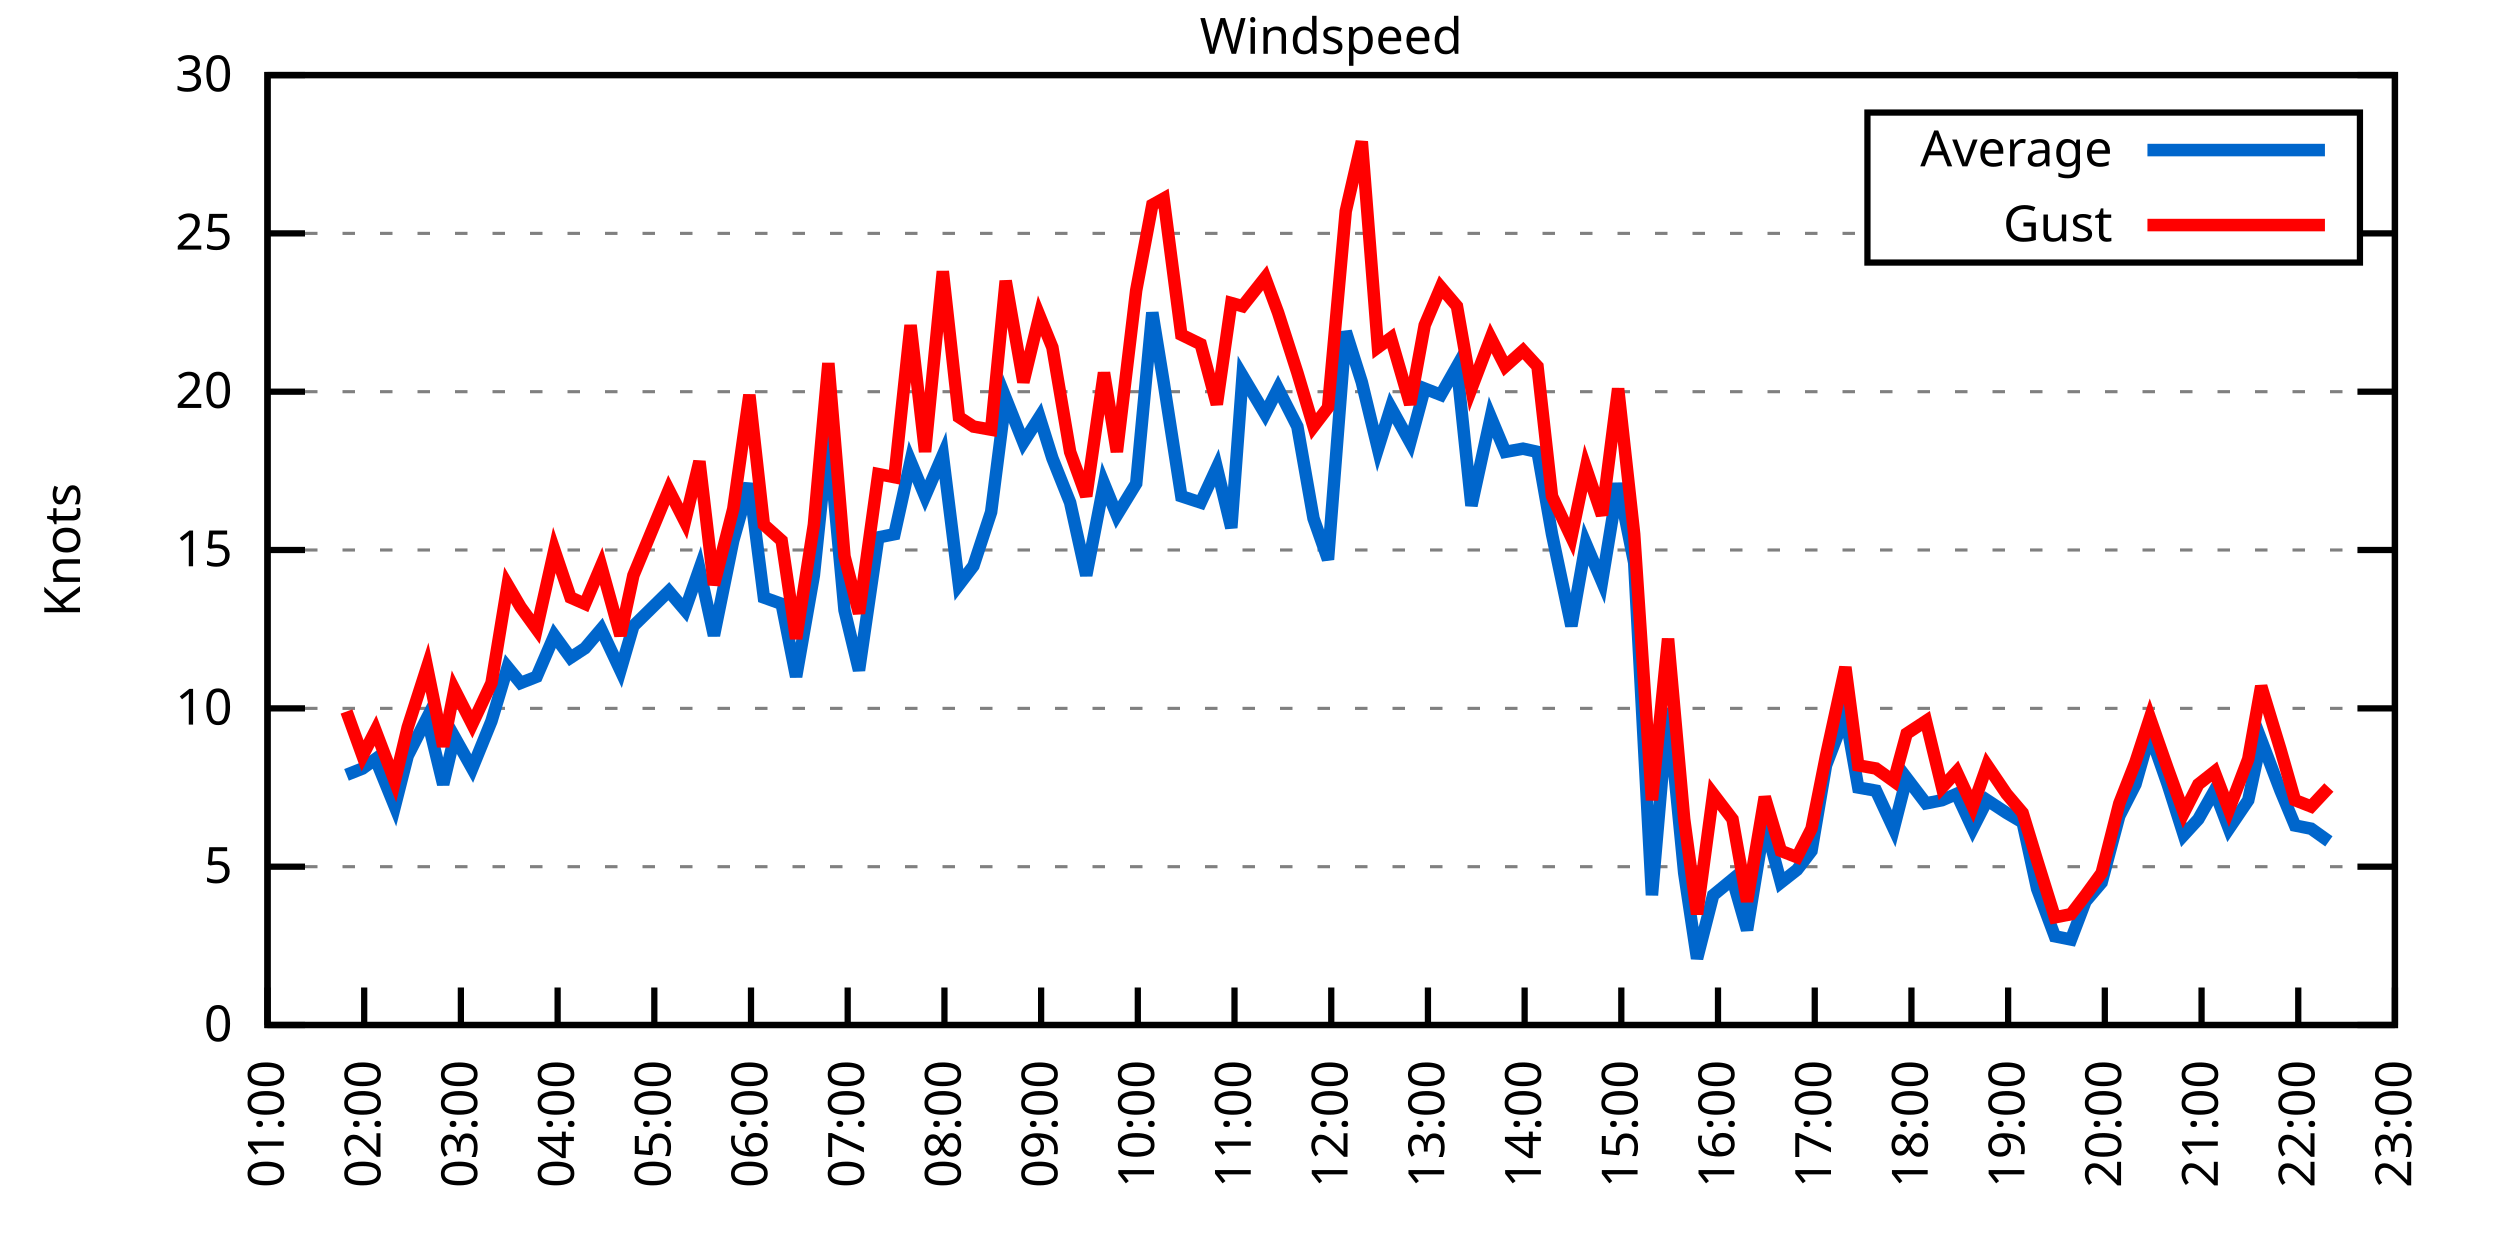
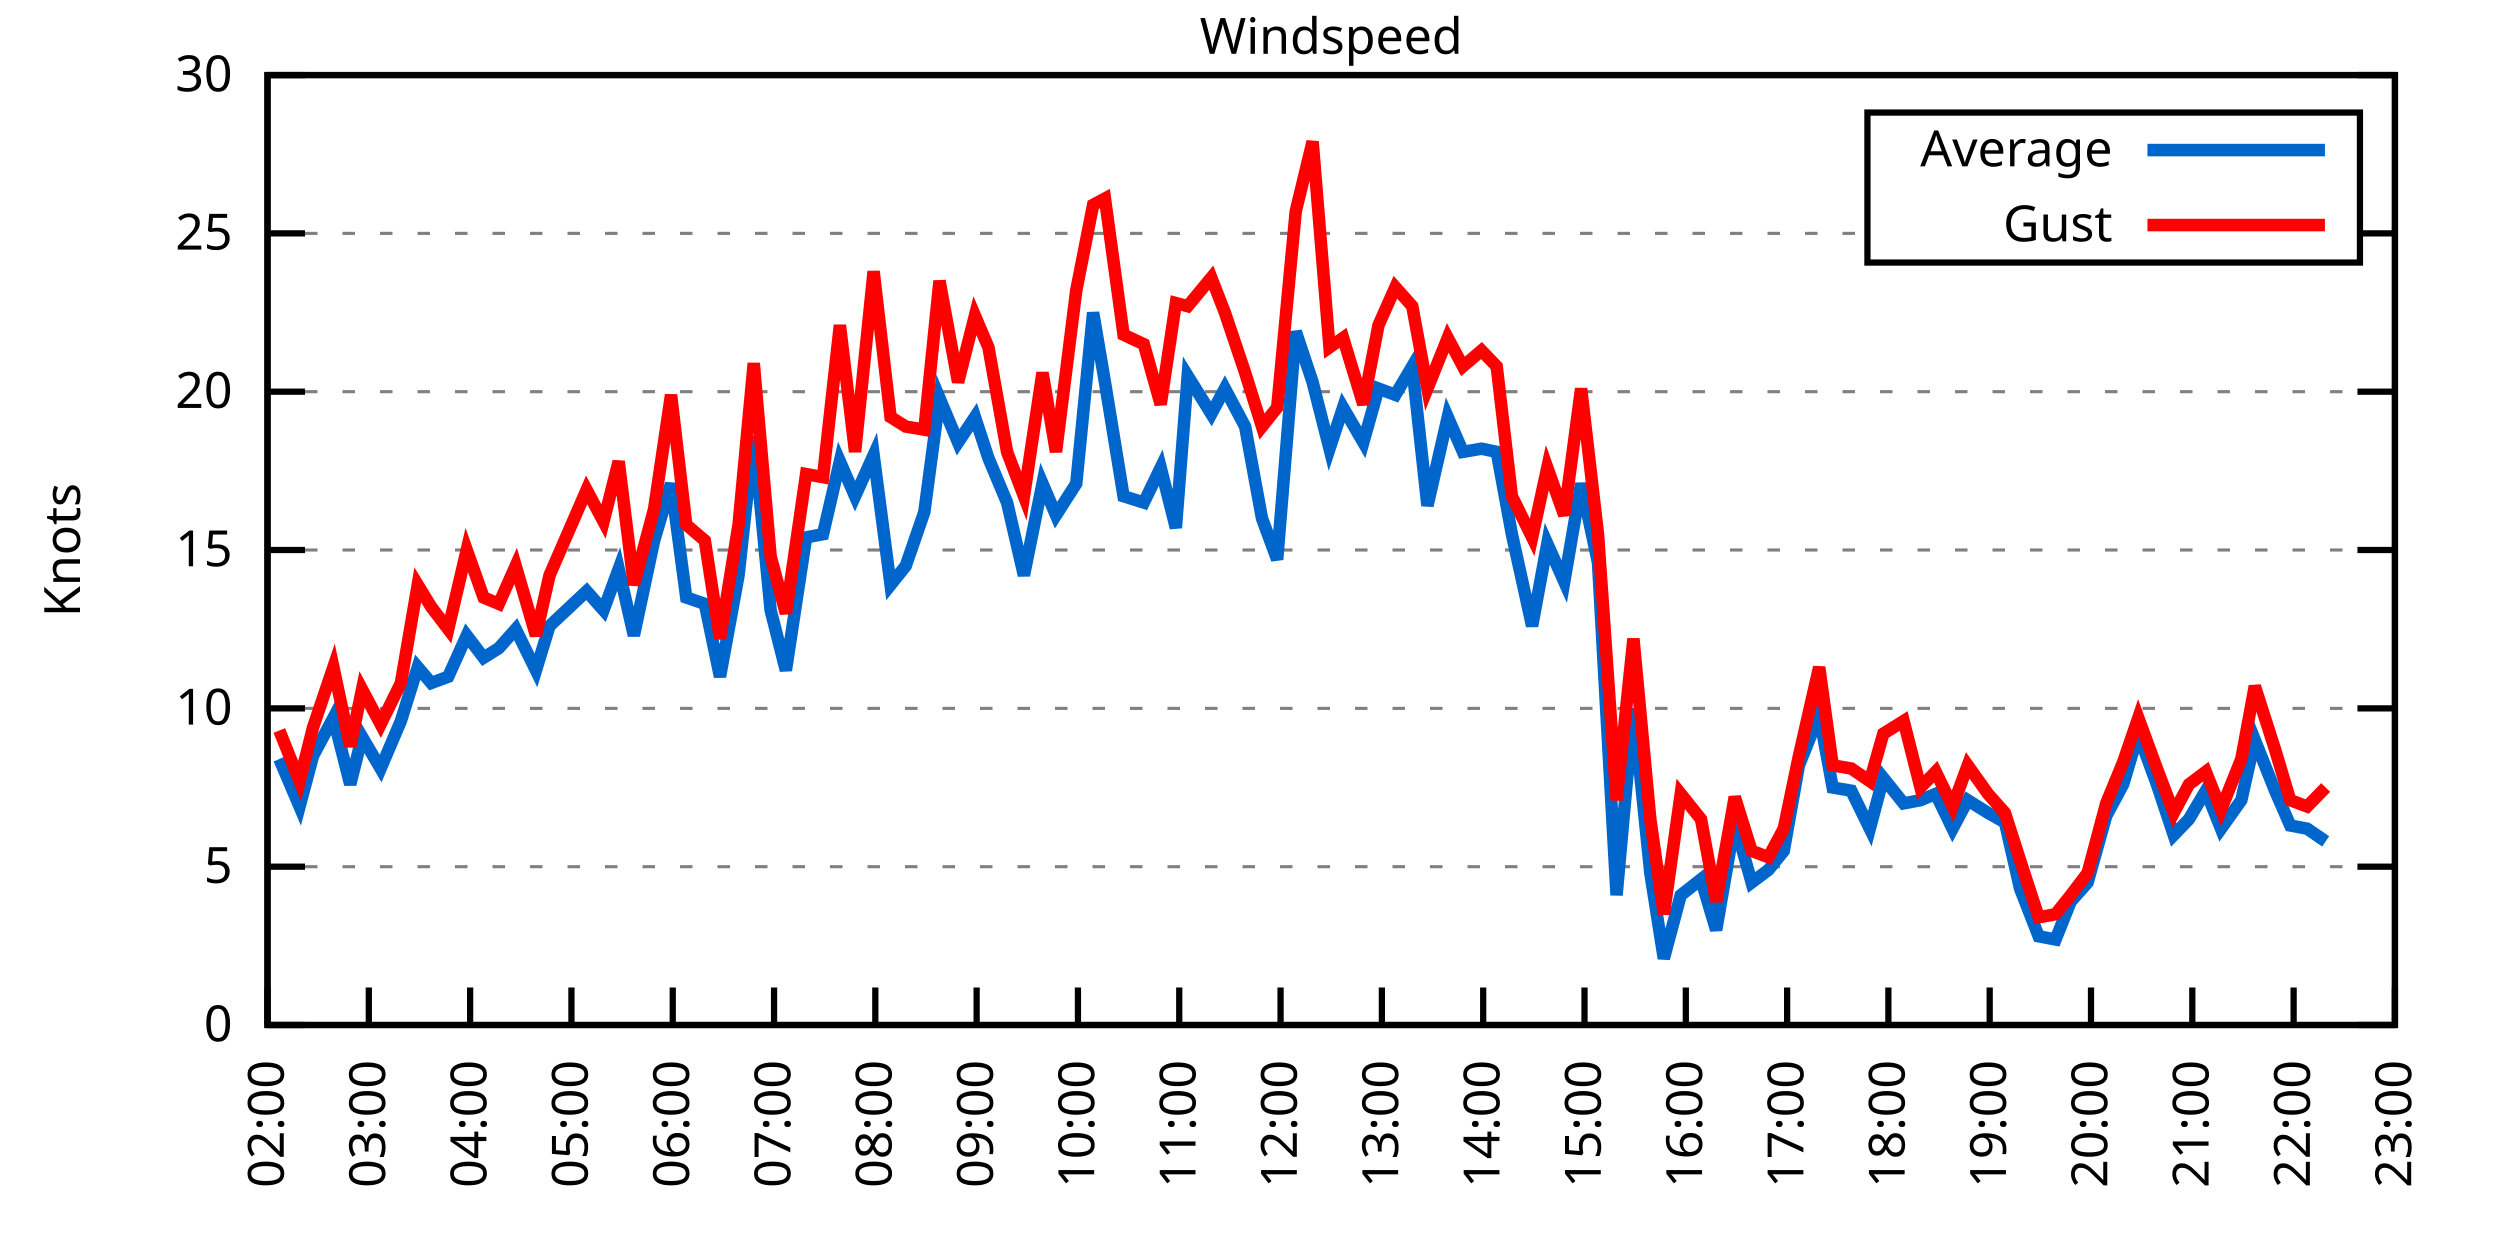
<svg xmlns="http://www.w3.org/2000/svg" xmlns:xlink="http://www.w3.org/1999/xlink" width="400" height="200" viewBox="0 0 400 200">
  <g id="gnuplot_canvas">
    <rect x="0" y="0" width="400" height="200" fill="none" />
    <defs>
      <circle id="gpDot" r="0.5" stroke-width="0.5" stroke="currentColor" />
      <path id="gpPt0" stroke-width="0.333" stroke="currentColor" d="M-1,0 h2 M0,-1 v2" />
      <path id="gpPt1" stroke-width="0.333" stroke="currentColor" d="M-1,-1 L1,1 M1,-1 L-1,1" />
      <path id="gpPt2" stroke-width="0.333" stroke="currentColor" d="M-1,0 L1,0 M0,-1 L0,1 M-1,-1 L1,1 M-1,1 L1,-1" />
      <rect id="gpPt3" stroke-width="0.333" stroke="currentColor" x="-1" y="-1" width="2" height="2" />
      <rect id="gpPt4" stroke-width="0.333" stroke="currentColor" fill="currentColor" x="-1" y="-1" width="2" height="2" />
      <circle id="gpPt5" stroke-width="0.333" stroke="currentColor" cx="0" cy="0" r="1" />
      <use xlink:href="#gpPt5" id="gpPt6" fill="currentColor" stroke="none" />
      <path id="gpPt7" stroke-width="0.333" stroke="currentColor" d="M0,-1.33 L-1.33,0.67 L1.33,0.67 z" />
      <use xlink:href="#gpPt7" id="gpPt8" fill="currentColor" stroke="none" />
      <use xlink:href="#gpPt7" id="gpPt9" stroke="currentColor" transform="rotate(180)" />
      <use xlink:href="#gpPt9" id="gpPt10" fill="currentColor" stroke="none" />
      <use xlink:href="#gpPt3" id="gpPt11" stroke="currentColor" transform="rotate(45)" />
      <use xlink:href="#gpPt11" id="gpPt12" fill="currentColor" stroke="none" />
      <path id="gpPt13" stroke-width="0.333" stroke="currentColor" d="M0,1.330 L1.265,0.411 L0.782,-1.067 L-0.782,-1.076 L-1.265,0.411 z" />
      <use xlink:href="#gpPt13" id="gpPt14" fill="currentColor" stroke="none" />
      <filter id="textbox" filterUnits="objectBoundingBox" x="0" y="0" height="1" width="1">
        <feFlood flood-color="white" flood-opacity="1" result="bgnd" />
        <feComposite in="SourceGraphic" in2="bgnd" operator="atop" />
      </filter>
      <filter id="greybox" filterUnits="objectBoundingBox" x="0" y="0" height="1" width="1">
        <feFlood flood-color="lightgrey" flood-opacity="1" result="grey" />
        <feComposite in="SourceGraphic" in2="grey" operator="atop" />
      </filter>
    </defs>
    <g fill="none" color="white" stroke="currentColor" stroke-width="1.00" stroke-linecap="butt" stroke-linejoin="miter">
</g>
    <g fill="none" color="black" stroke="currentColor" stroke-width="1.00" stroke-linecap="butt" stroke-linejoin="miter">
      <g stroke="none" shape-rendering="crispEdges">
        <polygon fill="rgb(255, 255, 255)" points="42.80,164.00 383.18,164.00 383.18,12.02 42.80,12.02 " />
      </g>
    </g>
    <g fill="none" color="black" stroke="currentColor" stroke-width="1.00" stroke-linecap="butt" stroke-linejoin="miter">
</g>
    <g fill="none" color="black" stroke="black" stroke-width="0.50" stroke-linecap="butt" stroke-linejoin="miter">
</g>
    <g fill="none" color="gray" stroke="currentColor" stroke-width="0.50" stroke-linecap="butt" stroke-linejoin="miter">
      <path stroke="gray" stroke-dasharray="2,4" class="gridline" d="M42.80,164.00 L383.19,164.00  " />
    </g>
    <g fill="none" color="gray" stroke="gray" stroke-width="1.00" stroke-linecap="butt" stroke-linejoin="miter">
</g>
    <g fill="none" color="black" stroke="currentColor" stroke-width="1.00" stroke-linecap="butt" stroke-linejoin="miter">
      <path stroke="black" d="M42.80,164.00 L48.80,164.00 M383.19,164.00 L377.19,164.00  " />
      <g transform="translate(37.20,166.60)" stroke="none" fill="black" font-family="Sans" font-size="8.00" text-anchor="end">
        <text>
          <tspan font-family="Sans"> 0</tspan>
        </text>
      </g>
    </g>
    <g fill="none" color="black" stroke="currentColor" stroke-width="1.00" stroke-linecap="butt" stroke-linejoin="miter">
</g>
    <g fill="none" color="black" stroke="black" stroke-width="0.50" stroke-linecap="butt" stroke-linejoin="miter">
</g>
    <g fill="none" color="gray" stroke="currentColor" stroke-width="0.50" stroke-linecap="butt" stroke-linejoin="miter">
      <path stroke="gray" stroke-dasharray="2,4" class="gridline" d="M42.80,138.67 L383.19,138.67  " />
    </g>
    <g fill="none" color="gray" stroke="gray" stroke-width="1.00" stroke-linecap="butt" stroke-linejoin="miter">
</g>
    <g fill="none" color="black" stroke="currentColor" stroke-width="1.00" stroke-linecap="butt" stroke-linejoin="miter">
      <path stroke="black" d="M42.80,138.67 L48.80,138.67 M383.19,138.67 L377.19,138.67  " />
      <g transform="translate(37.20,141.27)" stroke="none" fill="black" font-family="Sans" font-size="8.00" text-anchor="end">
        <text>
          <tspan font-family="Sans"> 5</tspan>
        </text>
      </g>
    </g>
    <g fill="none" color="black" stroke="currentColor" stroke-width="1.00" stroke-linecap="butt" stroke-linejoin="miter">
</g>
    <g fill="none" color="black" stroke="black" stroke-width="0.50" stroke-linecap="butt" stroke-linejoin="miter">
</g>
    <g fill="none" color="gray" stroke="currentColor" stroke-width="0.50" stroke-linecap="butt" stroke-linejoin="miter">
      <path stroke="gray" stroke-dasharray="2,4" class="gridline" d="M42.80,113.34 L383.19,113.34  " />
    </g>
    <g fill="none" color="gray" stroke="gray" stroke-width="1.00" stroke-linecap="butt" stroke-linejoin="miter">
</g>
    <g fill="none" color="black" stroke="currentColor" stroke-width="1.00" stroke-linecap="butt" stroke-linejoin="miter">
      <path stroke="black" d="M42.80,113.34 L48.80,113.34 M383.19,113.34 L377.19,113.34  " />
      <g transform="translate(37.20,115.94)" stroke="none" fill="black" font-family="Sans" font-size="8.00" text-anchor="end">
        <text>
          <tspan font-family="Sans"> 10</tspan>
        </text>
      </g>
    </g>
    <g fill="none" color="black" stroke="currentColor" stroke-width="1.00" stroke-linecap="butt" stroke-linejoin="miter">
</g>
    <g fill="none" color="black" stroke="black" stroke-width="0.50" stroke-linecap="butt" stroke-linejoin="miter">
</g>
    <g fill="none" color="gray" stroke="currentColor" stroke-width="0.50" stroke-linecap="butt" stroke-linejoin="miter">
      <path stroke="gray" stroke-dasharray="2,4" class="gridline" d="M42.80,88.00 L383.19,88.00  " />
    </g>
    <g fill="none" color="gray" stroke="gray" stroke-width="1.00" stroke-linecap="butt" stroke-linejoin="miter">
</g>
    <g fill="none" color="black" stroke="currentColor" stroke-width="1.00" stroke-linecap="butt" stroke-linejoin="miter">
      <path stroke="black" d="M42.80,88.00 L48.80,88.00 M383.19,88.00 L377.19,88.00  " />
      <g transform="translate(37.20,90.60)" stroke="none" fill="black" font-family="Sans" font-size="8.00" text-anchor="end">
        <text>
          <tspan font-family="Sans"> 15</tspan>
        </text>
      </g>
    </g>
    <g fill="none" color="black" stroke="currentColor" stroke-width="1.00" stroke-linecap="butt" stroke-linejoin="miter">
</g>
    <g fill="none" color="black" stroke="black" stroke-width="0.50" stroke-linecap="butt" stroke-linejoin="miter">
</g>
    <g fill="none" color="gray" stroke="currentColor" stroke-width="0.50" stroke-linecap="butt" stroke-linejoin="miter">
      <path stroke="gray" stroke-dasharray="2,4" class="gridline" d="M42.80,62.67 L383.19,62.67  " />
    </g>
    <g fill="none" color="gray" stroke="gray" stroke-width="1.00" stroke-linecap="butt" stroke-linejoin="miter">
</g>
    <g fill="none" color="black" stroke="currentColor" stroke-width="1.00" stroke-linecap="butt" stroke-linejoin="miter">
      <path stroke="black" d="M42.80,62.67 L48.80,62.67 M383.19,62.67 L377.19,62.67  " />
      <g transform="translate(37.20,65.27)" stroke="none" fill="black" font-family="Sans" font-size="8.00" text-anchor="end">
        <text>
          <tspan font-family="Sans"> 20</tspan>
        </text>
      </g>
    </g>
    <g fill="none" color="black" stroke="currentColor" stroke-width="1.00" stroke-linecap="butt" stroke-linejoin="miter">
</g>
    <g fill="none" color="black" stroke="black" stroke-width="0.50" stroke-linecap="butt" stroke-linejoin="miter">
</g>
    <g fill="none" color="gray" stroke="currentColor" stroke-width="0.50" stroke-linecap="butt" stroke-linejoin="miter">
      <path stroke="gray" stroke-dasharray="2,4" class="gridline" d="M42.80,37.34 L298.79,37.34 M377.59,37.34 L383.19,37.34  " />
    </g>
    <g fill="none" color="gray" stroke="gray" stroke-width="1.00" stroke-linecap="butt" stroke-linejoin="miter">
</g>
    <g fill="none" color="black" stroke="currentColor" stroke-width="1.00" stroke-linecap="butt" stroke-linejoin="miter">
      <path stroke="black" d="M42.80,37.34 L48.80,37.34 M383.19,37.34 L377.19,37.34  " />
      <g transform="translate(37.20,39.94)" stroke="none" fill="black" font-family="Sans" font-size="8.00" text-anchor="end">
        <text>
          <tspan font-family="Sans"> 25</tspan>
        </text>
      </g>
    </g>
    <g fill="none" color="black" stroke="currentColor" stroke-width="1.00" stroke-linecap="butt" stroke-linejoin="miter">
</g>
    <g fill="none" color="black" stroke="black" stroke-width="0.50" stroke-linecap="butt" stroke-linejoin="miter">
</g>
    <g fill="none" color="gray" stroke="currentColor" stroke-width="0.50" stroke-linecap="butt" stroke-linejoin="miter">
      <path stroke="gray" stroke-dasharray="2,4" class="gridline" d="M42.80,12.01 L383.19,12.01  " />
    </g>
    <g fill="none" color="gray" stroke="gray" stroke-width="1.00" stroke-linecap="butt" stroke-linejoin="miter">
</g>
    <g fill="none" color="black" stroke="currentColor" stroke-width="1.00" stroke-linecap="butt" stroke-linejoin="miter">
      <path stroke="black" d="M42.80,12.01 L48.80,12.01 M383.19,12.01 L377.19,12.01  " />
      <g transform="translate(37.20,14.61)" stroke="none" fill="black" font-family="Sans" font-size="8.00" text-anchor="end">
        <text>
          <tspan font-family="Sans"> 30</tspan>
        </text>
      </g>
    </g>
    <g fill="none" color="black" stroke="currentColor" stroke-width="1.00" stroke-linecap="butt" stroke-linejoin="miter">
      <path stroke="black" d="M42.80,164.00 L42.80,158.00  " />
      <g transform="translate(45.40,169.60) rotate(270.00)" stroke="none" fill="black" font-family="Sans" font-size="8.00" text-anchor="end">
        <text>
-           <tspan font-family="Sans">01:00</tspan>
-         </text>
-       </g>
-     </g>
-     <g fill="none" color="black" stroke="currentColor" stroke-width="1.00" stroke-linecap="butt" stroke-linejoin="miter">
-       <path stroke="black" d="M58.27,164.00 L58.27,158.00  " />
-       <g transform="translate(60.87,169.60) rotate(270.00)" stroke="none" fill="black" font-family="Sans" font-size="8.00" text-anchor="end">
-         <text>
          <tspan font-family="Sans">02:00</tspan>
        </text>
      </g>
    </g>
    <g fill="none" color="black" stroke="currentColor" stroke-width="1.00" stroke-linecap="butt" stroke-linejoin="miter">
-       <path stroke="black" d="M73.74,164.00 L73.74,158.00  " />
-       <g transform="translate(76.34,169.60) rotate(270.00)" stroke="none" fill="black" font-family="Sans" font-size="8.00" text-anchor="end">
+       <path stroke="black" d="M59.01,164.00 L59.01,158.00  " />
+       <g transform="translate(61.61,169.60) rotate(270.00)" stroke="none" fill="black" font-family="Sans" font-size="8.00" text-anchor="end">
        <text>
          <tspan font-family="Sans">03:00</tspan>
        </text>
      </g>
    </g>
    <g fill="none" color="black" stroke="currentColor" stroke-width="1.00" stroke-linecap="butt" stroke-linejoin="miter">
-       <path stroke="black" d="M89.22,164.00 L89.22,158.00  " />
-       <g transform="translate(91.82,169.60) rotate(270.00)" stroke="none" fill="black" font-family="Sans" font-size="8.00" text-anchor="end">
+       <path stroke="black" d="M75.22,164.00 L75.22,158.00  " />
+       <g transform="translate(77.82,169.60) rotate(270.00)" stroke="none" fill="black" font-family="Sans" font-size="8.00" text-anchor="end">
        <text>
          <tspan font-family="Sans">04:00</tspan>
        </text>
      </g>
    </g>
    <g fill="none" color="black" stroke="currentColor" stroke-width="1.00" stroke-linecap="butt" stroke-linejoin="miter">
-       <path stroke="black" d="M104.69,164.00 L104.69,158.00  " />
-       <g transform="translate(107.29,169.60) rotate(270.00)" stroke="none" fill="black" font-family="Sans" font-size="8.00" text-anchor="end">
+       <path stroke="black" d="M91.43,164.00 L91.43,158.00  " />
+       <g transform="translate(94.03,169.60) rotate(270.00)" stroke="none" fill="black" font-family="Sans" font-size="8.00" text-anchor="end">
        <text>
          <tspan font-family="Sans">05:00</tspan>
        </text>
      </g>
    </g>
    <g fill="none" color="black" stroke="currentColor" stroke-width="1.00" stroke-linecap="butt" stroke-linejoin="miter">
-       <path stroke="black" d="M120.16,164.00 L120.16,158.00  " />
-       <g transform="translate(122.76,169.60) rotate(270.00)" stroke="none" fill="black" font-family="Sans" font-size="8.00" text-anchor="end">
+       <path stroke="black" d="M107.64,164.00 L107.64,158.00  " />
+       <g transform="translate(110.24,169.60) rotate(270.00)" stroke="none" fill="black" font-family="Sans" font-size="8.00" text-anchor="end">
        <text>
          <tspan font-family="Sans">06:00</tspan>
        </text>
      </g>
    </g>
    <g fill="none" color="black" stroke="currentColor" stroke-width="1.00" stroke-linecap="butt" stroke-linejoin="miter">
-       <path stroke="black" d="M135.63,164.00 L135.63,158.00  " />
-       <g transform="translate(138.23,169.60) rotate(270.00)" stroke="none" fill="black" font-family="Sans" font-size="8.00" text-anchor="end">
+       <path stroke="black" d="M123.85,164.00 L123.85,158.00  " />
+       <g transform="translate(126.45,169.60) rotate(270.00)" stroke="none" fill="black" font-family="Sans" font-size="8.00" text-anchor="end">
        <text>
          <tspan font-family="Sans">07:00</tspan>
        </text>
      </g>
    </g>
    <g fill="none" color="black" stroke="currentColor" stroke-width="1.00" stroke-linecap="butt" stroke-linejoin="miter">
-       <path stroke="black" d="M151.11,164.00 L151.11,158.00  " />
-       <g transform="translate(153.71,169.60) rotate(270.00)" stroke="none" fill="black" font-family="Sans" font-size="8.00" text-anchor="end">
+       <path stroke="black" d="M140.05,164.00 L140.05,158.00  " />
+       <g transform="translate(142.65,169.60) rotate(270.00)" stroke="none" fill="black" font-family="Sans" font-size="8.00" text-anchor="end">
        <text>
          <tspan font-family="Sans">08:00</tspan>
        </text>
      </g>
    </g>
    <g fill="none" color="black" stroke="currentColor" stroke-width="1.00" stroke-linecap="butt" stroke-linejoin="miter">
-       <path stroke="black" d="M166.58,164.00 L166.58,158.00  " />
-       <g transform="translate(169.18,169.60) rotate(270.00)" stroke="none" fill="black" font-family="Sans" font-size="8.00" text-anchor="end">
+       <path stroke="black" d="M156.26,164.00 L156.26,158.00  " />
+       <g transform="translate(158.86,169.60) rotate(270.00)" stroke="none" fill="black" font-family="Sans" font-size="8.00" text-anchor="end">
        <text>
          <tspan font-family="Sans">09:00</tspan>
        </text>
      </g>
    </g>
    <g fill="none" color="black" stroke="currentColor" stroke-width="1.00" stroke-linecap="butt" stroke-linejoin="miter">
-       <path stroke="black" d="M182.05,164.00 L182.05,158.00  " />
-       <g transform="translate(184.65,169.60) rotate(270.00)" stroke="none" fill="black" font-family="Sans" font-size="8.00" text-anchor="end">
+       <path stroke="black" d="M172.47,164.00 L172.47,158.00  " />
+       <g transform="translate(175.07,169.60) rotate(270.00)" stroke="none" fill="black" font-family="Sans" font-size="8.00" text-anchor="end">
        <text>
          <tspan font-family="Sans">10:00</tspan>
        </text>
      </g>
    </g>
    <g fill="none" color="black" stroke="currentColor" stroke-width="1.00" stroke-linecap="butt" stroke-linejoin="miter">
-       <path stroke="black" d="M197.52,164.00 L197.52,158.00  " />
-       <g transform="translate(200.12,169.60) rotate(270.00)" stroke="none" fill="black" font-family="Sans" font-size="8.00" text-anchor="end">
+       <path stroke="black" d="M188.68,164.00 L188.68,158.00  " />
+       <g transform="translate(191.28,169.60) rotate(270.00)" stroke="none" fill="black" font-family="Sans" font-size="8.00" text-anchor="end">
        <text>
          <tspan font-family="Sans">11:00</tspan>
        </text>
      </g>
    </g>
    <g fill="none" color="black" stroke="currentColor" stroke-width="1.00" stroke-linecap="butt" stroke-linejoin="miter">
-       <path stroke="black" d="M213.00,164.00 L213.00,158.00  " />
-       <g transform="translate(215.60,169.60) rotate(270.00)" stroke="none" fill="black" font-family="Sans" font-size="8.00" text-anchor="end">
+       <path stroke="black" d="M204.89,164.00 L204.89,158.00  " />
+       <g transform="translate(207.49,169.60) rotate(270.00)" stroke="none" fill="black" font-family="Sans" font-size="8.00" text-anchor="end">
        <text>
          <tspan font-family="Sans">12:00</tspan>
        </text>
      </g>
    </g>
    <g fill="none" color="black" stroke="currentColor" stroke-width="1.00" stroke-linecap="butt" stroke-linejoin="miter">
-       <path stroke="black" d="M228.47,164.00 L228.47,158.00  " />
-       <g transform="translate(231.07,169.60) rotate(270.00)" stroke="none" fill="black" font-family="Sans" font-size="8.00" text-anchor="end">
+       <path stroke="black" d="M221.10,164.00 L221.10,158.00  " />
+       <g transform="translate(223.70,169.60) rotate(270.00)" stroke="none" fill="black" font-family="Sans" font-size="8.00" text-anchor="end">
        <text>
          <tspan font-family="Sans">13:00</tspan>
        </text>
      </g>
    </g>
    <g fill="none" color="black" stroke="currentColor" stroke-width="1.00" stroke-linecap="butt" stroke-linejoin="miter">
-       <path stroke="black" d="M243.94,164.00 L243.94,158.00  " />
-       <g transform="translate(246.54,169.60) rotate(270.00)" stroke="none" fill="black" font-family="Sans" font-size="8.00" text-anchor="end">
+       <path stroke="black" d="M237.31,164.00 L237.31,158.00  " />
+       <g transform="translate(239.91,169.60) rotate(270.00)" stroke="none" fill="black" font-family="Sans" font-size="8.00" text-anchor="end">
        <text>
          <tspan font-family="Sans">14:00</tspan>
        </text>
      </g>
    </g>
    <g fill="none" color="black" stroke="currentColor" stroke-width="1.00" stroke-linecap="butt" stroke-linejoin="miter">
-       <path stroke="black" d="M259.41,164.00 L259.41,158.00  " />
-       <g transform="translate(262.01,169.60) rotate(270.00)" stroke="none" fill="black" font-family="Sans" font-size="8.00" text-anchor="end">
+       <path stroke="black" d="M253.52,164.00 L253.52,158.00  " />
+       <g transform="translate(256.12,169.60) rotate(270.00)" stroke="none" fill="black" font-family="Sans" font-size="8.00" text-anchor="end">
        <text>
          <tspan font-family="Sans">15:00</tspan>
        </text>
      </g>
    </g>
    <g fill="none" color="black" stroke="currentColor" stroke-width="1.00" stroke-linecap="butt" stroke-linejoin="miter">
-       <path stroke="black" d="M274.88,164.00 L274.88,158.00  " />
-       <g transform="translate(277.48,169.60) rotate(270.00)" stroke="none" fill="black" font-family="Sans" font-size="8.00" text-anchor="end">
+       <path stroke="black" d="M269.73,164.00 L269.73,158.00  " />
+       <g transform="translate(272.33,169.60) rotate(270.00)" stroke="none" fill="black" font-family="Sans" font-size="8.00" text-anchor="end">
        <text>
          <tspan font-family="Sans">16:00</tspan>
        </text>
      </g>
    </g>
    <g fill="none" color="black" stroke="currentColor" stroke-width="1.00" stroke-linecap="butt" stroke-linejoin="miter">
-       <path stroke="black" d="M290.36,164.00 L290.36,158.00  " />
-       <g transform="translate(292.96,169.60) rotate(270.00)" stroke="none" fill="black" font-family="Sans" font-size="8.00" text-anchor="end">
+       <path stroke="black" d="M285.94,164.00 L285.94,158.00  " />
+       <g transform="translate(288.54,169.60) rotate(270.00)" stroke="none" fill="black" font-family="Sans" font-size="8.00" text-anchor="end">
        <text>
          <tspan font-family="Sans">17:00</tspan>
        </text>
      </g>
    </g>
    <g fill="none" color="black" stroke="currentColor" stroke-width="1.00" stroke-linecap="butt" stroke-linejoin="miter">
-       <path stroke="black" d="M305.83,164.00 L305.83,158.00  " />
-       <g transform="translate(308.43,169.60) rotate(270.00)" stroke="none" fill="black" font-family="Sans" font-size="8.00" text-anchor="end">
+       <path stroke="black" d="M302.14,164.00 L302.14,158.00  " />
+       <g transform="translate(304.74,169.60) rotate(270.00)" stroke="none" fill="black" font-family="Sans" font-size="8.00" text-anchor="end">
        <text>
          <tspan font-family="Sans">18:00</tspan>
        </text>
      </g>
    </g>
    <g fill="none" color="black" stroke="currentColor" stroke-width="1.00" stroke-linecap="butt" stroke-linejoin="miter">
-       <path stroke="black" d="M321.30,164.00 L321.30,158.00  " />
-       <g transform="translate(323.90,169.60) rotate(270.00)" stroke="none" fill="black" font-family="Sans" font-size="8.00" text-anchor="end">
+       <path stroke="black" d="M318.35,164.00 L318.35,158.00  " />
+       <g transform="translate(320.95,169.60) rotate(270.00)" stroke="none" fill="black" font-family="Sans" font-size="8.00" text-anchor="end">
        <text>
          <tspan font-family="Sans">19:00</tspan>
        </text>
      </g>
    </g>
    <g fill="none" color="black" stroke="currentColor" stroke-width="1.00" stroke-linecap="butt" stroke-linejoin="miter">
-       <path stroke="black" d="M336.77,164.00 L336.77,158.00  " />
-       <g transform="translate(339.37,169.60) rotate(270.00)" stroke="none" fill="black" font-family="Sans" font-size="8.00" text-anchor="end">
+       <path stroke="black" d="M334.56,164.00 L334.56,158.00  " />
+       <g transform="translate(337.16,169.60) rotate(270.00)" stroke="none" fill="black" font-family="Sans" font-size="8.00" text-anchor="end">
        <text>
          <tspan font-family="Sans">20:00</tspan>
        </text>
      </g>
    </g>
    <g fill="none" color="black" stroke="currentColor" stroke-width="1.00" stroke-linecap="butt" stroke-linejoin="miter">
-       <path stroke="black" d="M352.25,164.00 L352.25,158.00  " />
-       <g transform="translate(354.85,169.60) rotate(270.00)" stroke="none" fill="black" font-family="Sans" font-size="8.00" text-anchor="end">
+       <path stroke="black" d="M350.77,164.00 L350.77,158.00  " />
+       <g transform="translate(353.37,169.60) rotate(270.00)" stroke="none" fill="black" font-family="Sans" font-size="8.00" text-anchor="end">
        <text>
          <tspan font-family="Sans">21:00</tspan>
        </text>
      </g>
    </g>
    <g fill="none" color="black" stroke="currentColor" stroke-width="1.00" stroke-linecap="butt" stroke-linejoin="miter">
-       <path stroke="black" d="M367.72,164.00 L367.72,158.00  " />
-       <g transform="translate(370.32,169.60) rotate(270.00)" stroke="none" fill="black" font-family="Sans" font-size="8.00" text-anchor="end">
+       <path stroke="black" d="M366.98,164.00 L366.98,158.00  " />
+       <g transform="translate(369.58,169.60) rotate(270.00)" stroke="none" fill="black" font-family="Sans" font-size="8.00" text-anchor="end">
        <text>
          <tspan font-family="Sans">22:00</tspan>
        </text>
      </g>
    </g>
    <g fill="none" color="black" stroke="currentColor" stroke-width="1.00" stroke-linecap="butt" stroke-linejoin="miter">
      <path stroke="black" d="M383.19,164.00 L383.19,158.00  " />
      <g transform="translate(385.79,169.60) rotate(270.00)" stroke="none" fill="black" font-family="Sans" font-size="8.00" text-anchor="end">
        <text>
          <tspan font-family="Sans">23:00</tspan>
        </text>
      </g>
    </g>
    <g fill="none" color="black" stroke="currentColor" stroke-width="1.00" stroke-linecap="butt" stroke-linejoin="miter">
</g>
    <g fill="none" color="black" stroke="currentColor" stroke-width="1.00" stroke-linecap="butt" stroke-linejoin="miter">
      <path stroke="black" d="M42.80,12.01 L42.80,164.00 L383.19,164.00 L383.19,12.01 L42.80,12.01 Z  " />
    </g>
    <g fill="none" color="black" stroke="currentColor" stroke-width="1.00" stroke-linecap="butt" stroke-linejoin="miter">
</g>
    <g fill="none" color="black" stroke="currentColor" stroke-width="1.00" stroke-linecap="butt" stroke-linejoin="miter">
      <path stroke="black" d="M298.79,42.01 L298.79,18.01 L377.59,18.01 L377.59,42.01 L298.79,42.01 Z  " />
    </g>
    <g id="Windspeed_plot_1">
      <g fill="none" color="white" stroke="black" stroke-width="2.00" stroke-linecap="butt" stroke-linejoin="miter">
</g>
      <g fill="none" color="black" stroke="currentColor" stroke-width="2.00" stroke-linecap="butt" stroke-linejoin="miter">
        <g transform="translate(337.99,26.61)" stroke="none" fill="black" font-family="Sans" font-size="8.00" text-anchor="end">
          <text>
            <tspan font-family="Sans">Average</tspan>
          </text>
        </g>
      </g>
      <g fill="none" color="black" stroke="currentColor" stroke-width="2.00" stroke-linecap="butt" stroke-linejoin="miter">
-         <path stroke="rgb(  0, 102, 204)" d="M343.59,24.01 L371.99,24.01 M55.44,123.98 L58.01,122.96 L60.08,121.44 L63.17,129.04 L65.23,120.94 L68.33,114.86   L70.91,125.50 L72.71,117.90 L75.55,122.96 L78.64,115.36 L81.22,106.75 L83.29,109.28 L85.86,108.27 L88.70,101.68   L91.28,105.23 L93.60,103.71 L96.18,100.67 L99.27,107.26 L101.34,100.16 L107.01,94.59 L109.59,97.63 L111.91,91.04   L114.23,101.68 L117.32,86.49 L119.90,77.37 L122.22,95.60 L125.06,96.62 L127.38,108.27 L130.22,92.06 L132.54,69.77   L135.12,97.63 L137.44,107.26 L140.53,85.98 L143.11,85.47 L145.69,73.82 L148.01,79.39 L150.85,72.81 L153.43,93.58   L155.75,90.54 L158.58,81.93 L160.91,63.69 L163.74,70.78 L166.32,66.73 L168.38,73.31 L171.22,80.41 L173.80,92.06   L176.64,77.37 L178.70,82.43 L181.79,77.37 L184.37,50.01 L186.18,61.15 L189.01,79.39 L192.11,80.41 L194.69,74.83   L197.01,84.46 L198.81,60.14 L202.42,66.22 L204.49,62.17 L207.58,68.25 L210.16,82.94 L212.48,89.52 L215.32,53.05   L217.89,61.15 L220.47,71.79 L222.54,65.21 L225.63,70.78 L227.95,62.17 L230.53,63.18 L233.11,58.62 L235.43,80.91   L238.52,66.73 L240.85,72.30 L243.68,71.79 L246.00,72.30 L248.32,85.47 L251.42,100.16 L253.74,86.99 L256.32,93.07   L258.90,77.37 L261.47,90.03 L264.31,143.23 L266.89,113.34 L269.47,139.68 L271.53,153.36 L274.11,143.23 L277.20,140.69   L279.53,148.80 L282.36,131.58 L284.94,141.20 L287.52,139.17 L289.84,136.14 L292.16,122.46 L295.26,114.35 L297.32,126.00   L300.16,126.51 L302.99,132.59 L305.06,124.48 L308.15,128.54 L310.73,128.03 L313.05,127.02 L315.63,132.59 L317.95,128.03   L321.04,130.06 L323.62,131.58 L325.94,142.21 L328.78,149.81 L331.36,150.32 L333.68,144.24 L336.26,141.20 L339.09,130.56   L341.67,125.50 L343.99,117.39 L346.83,125.50 L349.41,133.60 L351.73,131.07 L354.31,126.51 L356.63,132.59 L359.72,128.03   L361.79,118.40 L364.88,126.51 L367.20,132.08 L369.78,132.59 L372.62,134.62  " />
+         <path stroke="rgb(  0, 102, 204)" d="M343.59,24.01 L371.99,24.01 M44.69,121.44 L47.93,129.04 L50.09,120.94 L53.34,114.86 L56.04,125.50 L57.93,117.90   L60.90,122.96 L64.14,115.36 L66.84,106.75 L69.00,109.28 L71.71,108.27 L74.68,101.68 L77.38,105.23 L79.81,103.71   L82.51,100.67 L85.75,107.26 L87.92,100.16 L93.86,94.59 L96.56,97.63 L98.99,91.04 L101.42,101.68 L104.66,86.49   L107.37,77.37 L109.80,95.60 L112.77,96.62 L115.20,108.27 L118.17,92.06 L120.60,69.77 L123.30,97.63 L125.74,107.26   L128.98,85.98 L131.68,85.47 L134.38,73.82 L136.81,79.39 L139.78,72.81 L142.49,93.58 L144.92,90.54 L147.89,81.93   L150.32,63.69 L153.29,70.78 L155.99,66.73 L158.15,73.31 L161.13,80.41 L163.83,92.06 L166.80,77.37 L168.96,82.43   L172.20,77.37 L174.90,50.01 L176.79,61.15 L179.77,79.39 L183.01,80.41 L185.71,74.83 L188.14,84.46 L190.03,60.14   L193.81,66.22 L195.98,62.17 L199.22,68.25 L201.92,82.94 L204.35,89.52 L207.32,53.05 L210.02,61.15 L212.72,71.79   L214.89,65.21 L218.13,70.78 L220.56,62.17 L223.26,63.18 L225.96,58.62 L228.39,80.91 L231.64,66.73 L234.07,72.30   L237.04,71.79 L239.47,72.30 L241.90,85.47 L245.14,100.16 L247.57,86.99 L250.28,93.07 L252.98,77.37 L255.68,90.03   L258.65,143.23 L261.35,113.34 L264.05,139.68 L266.21,153.36 L268.92,143.23 L272.16,140.69 L274.59,148.80 L277.56,131.58   L280.26,141.20 L282.96,139.17 L285.40,136.14 L287.83,122.46 L291.07,114.35 L293.23,126.00 L296.20,126.51 L299.17,132.59   L301.33,124.48 L304.58,128.54 L307.28,128.03 L309.71,127.02 L312.41,132.59 L314.84,128.03 L318.08,130.06 L320.79,131.58   L323.22,142.21 L326.19,149.81 L328.89,150.32 L331.32,144.24 L334.02,141.20 L336.99,130.56 L339.70,125.50 L342.13,117.39   L345.10,125.50 L347.80,133.60 L350.23,131.07 L352.93,126.51 L355.36,132.59 L358.61,128.03 L360.77,118.40 L364.01,126.51   L366.44,132.08 L369.14,132.59 L372.11,134.62  " />
      </g>
    </g>
    <g id="Windspeed_plot_2">
      <g fill="none" color="black" stroke="currentColor" stroke-width="2.00" stroke-linecap="butt" stroke-linejoin="miter">
        <g transform="translate(337.99,38.61)" stroke="none" fill="black" font-family="Sans" font-size="8.00" text-anchor="end">
          <text>
            <tspan font-family="Sans">Gust</tspan>
          </text>
        </g>
      </g>
      <g fill="none" color="black" stroke="currentColor" stroke-width="2.00" stroke-linecap="butt" stroke-linejoin="miter">
-         <path stroke="rgb(255,   0,   0)" d="M343.59,36.01 L371.99,36.01 M55.44,113.84 L58.01,120.94 L60.08,116.88 L63.17,124.99 L65.23,116.38 L68.33,106.75   L70.91,119.42 L72.71,110.30 L75.55,115.87 L78.64,109.28 L81.22,93.58 L83.29,97.12 L85.86,100.67 L88.70,88.00   L91.28,95.60 L93.60,96.62 L96.18,90.54 L99.27,101.68 L101.34,92.06 L107.01,78.38 L109.59,83.45 L111.91,73.82   L114.23,93.58 L117.32,81.42 L119.90,63.18 L122.22,83.95 L125.06,86.49 L127.38,102.19 L130.22,83.95 L132.54,58.11   L135.12,89.02 L137.44,98.14 L140.53,75.85 L143.11,76.35 L145.69,52.03 L148.01,72.30 L150.85,43.42 L153.43,66.73   L155.75,68.25 L158.58,68.75 L160.91,44.94 L163.74,61.15 L166.32,50.51 L168.38,55.58 L171.22,72.30 L173.80,79.39   L176.64,59.63 L178.70,72.30 L181.79,46.46 L184.37,32.78 L186.18,31.77 L189.01,53.55 L192.11,55.07 L194.69,64.70   L197.01,48.49 L198.81,48.99 L202.42,44.43 L204.49,50.01 L207.58,59.63 L210.16,68.25 L212.48,65.21 L215.32,33.80   L217.89,22.65 L220.47,55.58 L222.54,54.06 L225.63,64.70 L227.95,52.03 L230.53,45.95 L233.11,48.99 L235.43,62.17   L238.52,54.06 L240.85,58.62 L243.68,56.09 L246.00,58.62 L248.32,79.39 L251.42,85.98 L253.74,74.83 L256.32,82.43   L258.90,62.17 L261.47,85.47 L264.31,128.03 L266.89,102.19 L269.47,131.07 L271.53,146.27 L274.11,127.02 L277.20,131.07   L279.53,144.24 L282.36,127.52 L284.94,136.14 L287.52,137.15 L289.84,132.59 L292.16,120.94 L295.26,106.75 L297.32,122.46   L300.16,122.96 L302.99,124.99 L305.06,117.39 L308.15,115.36 L310.73,126.00 L313.05,123.47 L315.63,129.04 L317.95,122.46   L321.04,127.02 L323.62,130.06 L325.94,137.66 L328.78,146.77 L331.36,146.27 L333.68,143.23 L336.26,139.68 L339.09,128.54   L341.67,121.95 L343.99,114.86 L346.83,122.96 L349.41,130.06 L351.73,125.50 L354.31,123.47 L356.63,129.55 L359.72,121.44   L361.79,109.79 L364.88,119.92 L367.20,128.03 L369.78,129.04 L372.62,126.00  " />
+         <path stroke="rgb(255,   0,   0)" d="M343.59,36.01 L371.99,36.01 M44.69,116.88 L47.93,124.99 L50.09,116.38 L53.34,106.75 L56.04,119.42 L57.93,110.30   L60.90,115.87 L64.14,109.28 L66.84,93.58 L69.00,97.12 L71.71,100.67 L74.68,88.00 L77.38,95.60 L79.81,96.62   L82.51,90.54 L85.75,101.68 L87.92,92.06 L93.86,78.38 L96.56,83.45 L98.99,73.82 L101.42,93.58 L104.66,81.42   L107.37,63.18 L109.80,83.95 L112.77,86.49 L115.20,102.19 L118.17,83.95 L120.60,58.11 L123.30,89.02 L125.74,98.14   L128.98,75.85 L131.68,76.35 L134.38,52.03 L136.81,72.30 L139.78,43.42 L142.49,66.73 L144.92,68.25 L147.89,68.75   L150.32,44.94 L153.29,61.15 L155.99,50.51 L158.15,55.58 L161.13,72.30 L163.83,79.39 L166.80,59.63 L168.96,72.30   L172.20,46.46 L174.90,32.78 L176.79,31.77 L179.77,53.55 L183.01,55.07 L185.71,64.70 L188.14,48.49 L190.03,48.99   L193.81,44.43 L195.98,50.01 L199.22,59.63 L201.92,68.25 L204.35,65.21 L207.32,33.80 L210.02,22.65 L212.72,55.58   L214.89,54.06 L218.13,64.70 L220.56,52.03 L223.26,45.95 L225.96,48.99 L228.39,62.17 L231.64,54.06 L234.07,58.62   L237.04,56.09 L239.47,58.62 L241.90,79.39 L245.14,85.98 L247.57,74.83 L250.28,82.43 L252.98,62.17 L255.68,85.47   L258.65,128.03 L261.35,102.19 L264.05,131.07 L266.21,146.27 L268.92,127.02 L272.16,131.07 L274.59,144.24 L277.56,127.52   L280.26,136.14 L282.96,137.15 L285.40,132.59 L287.83,120.94 L291.07,106.75 L293.23,122.46 L296.20,122.96 L299.17,124.99   L301.33,117.39 L304.58,115.36 L307.28,126.00 L309.71,123.47 L312.41,129.04 L314.84,122.46 L318.08,127.02 L320.79,130.06   L323.22,137.66 L326.19,146.77 L328.89,146.27 L331.32,143.23 L334.02,139.68 L336.99,128.54 L339.70,121.95 L342.13,114.86   L345.10,122.96 L347.80,130.06 L350.23,125.50 L352.93,123.47 L355.36,129.55 L358.61,121.44 L360.77,109.79 L364.01,119.92   L366.44,128.03 L369.14,129.04 L372.11,126.00  " />
      </g>
    </g>
    <g fill="none" color="black" stroke="currentColor" stroke-width="2.00" stroke-linecap="butt" stroke-linejoin="miter">
</g>
    <g fill="none" color="black" stroke="black" stroke-width="1.00" stroke-linecap="butt" stroke-linejoin="miter">
</g>
    <g fill="none" color="black" stroke="currentColor" stroke-width="1.00" stroke-linecap="butt" stroke-linejoin="miter">
      <path stroke="black" d="M42.80,12.01 L42.80,164.00 L383.19,164.00 L383.19,12.01 L42.80,12.01 Z  " />
      <g transform="translate(12.80,88.01) rotate(270.00)" stroke="none" fill="black" font-family="Sans" font-size="8.00" text-anchor="middle">
        <text>
          <tspan font-family="Sans">Knots</tspan>
        </text>
      </g>
    </g>
    <g fill="none" color="black" stroke="currentColor" stroke-width="1.00" stroke-linecap="butt" stroke-linejoin="miter">
</g>
    <g fill="none" color="black" stroke="currentColor" stroke-width="1.00" stroke-linecap="butt" stroke-linejoin="miter">
      <g transform="translate(212.99,8.61)" stroke="none" fill="black" font-family="Sans" font-size="8.00" text-anchor="middle">
        <text>
          <tspan font-family="Sans">Windspeed</tspan>
        </text>
      </g>
    </g>
    <g fill="none" color="black" stroke="currentColor" stroke-width="1.00" stroke-linecap="butt" stroke-linejoin="miter">
</g>
  </g>
</svg>
